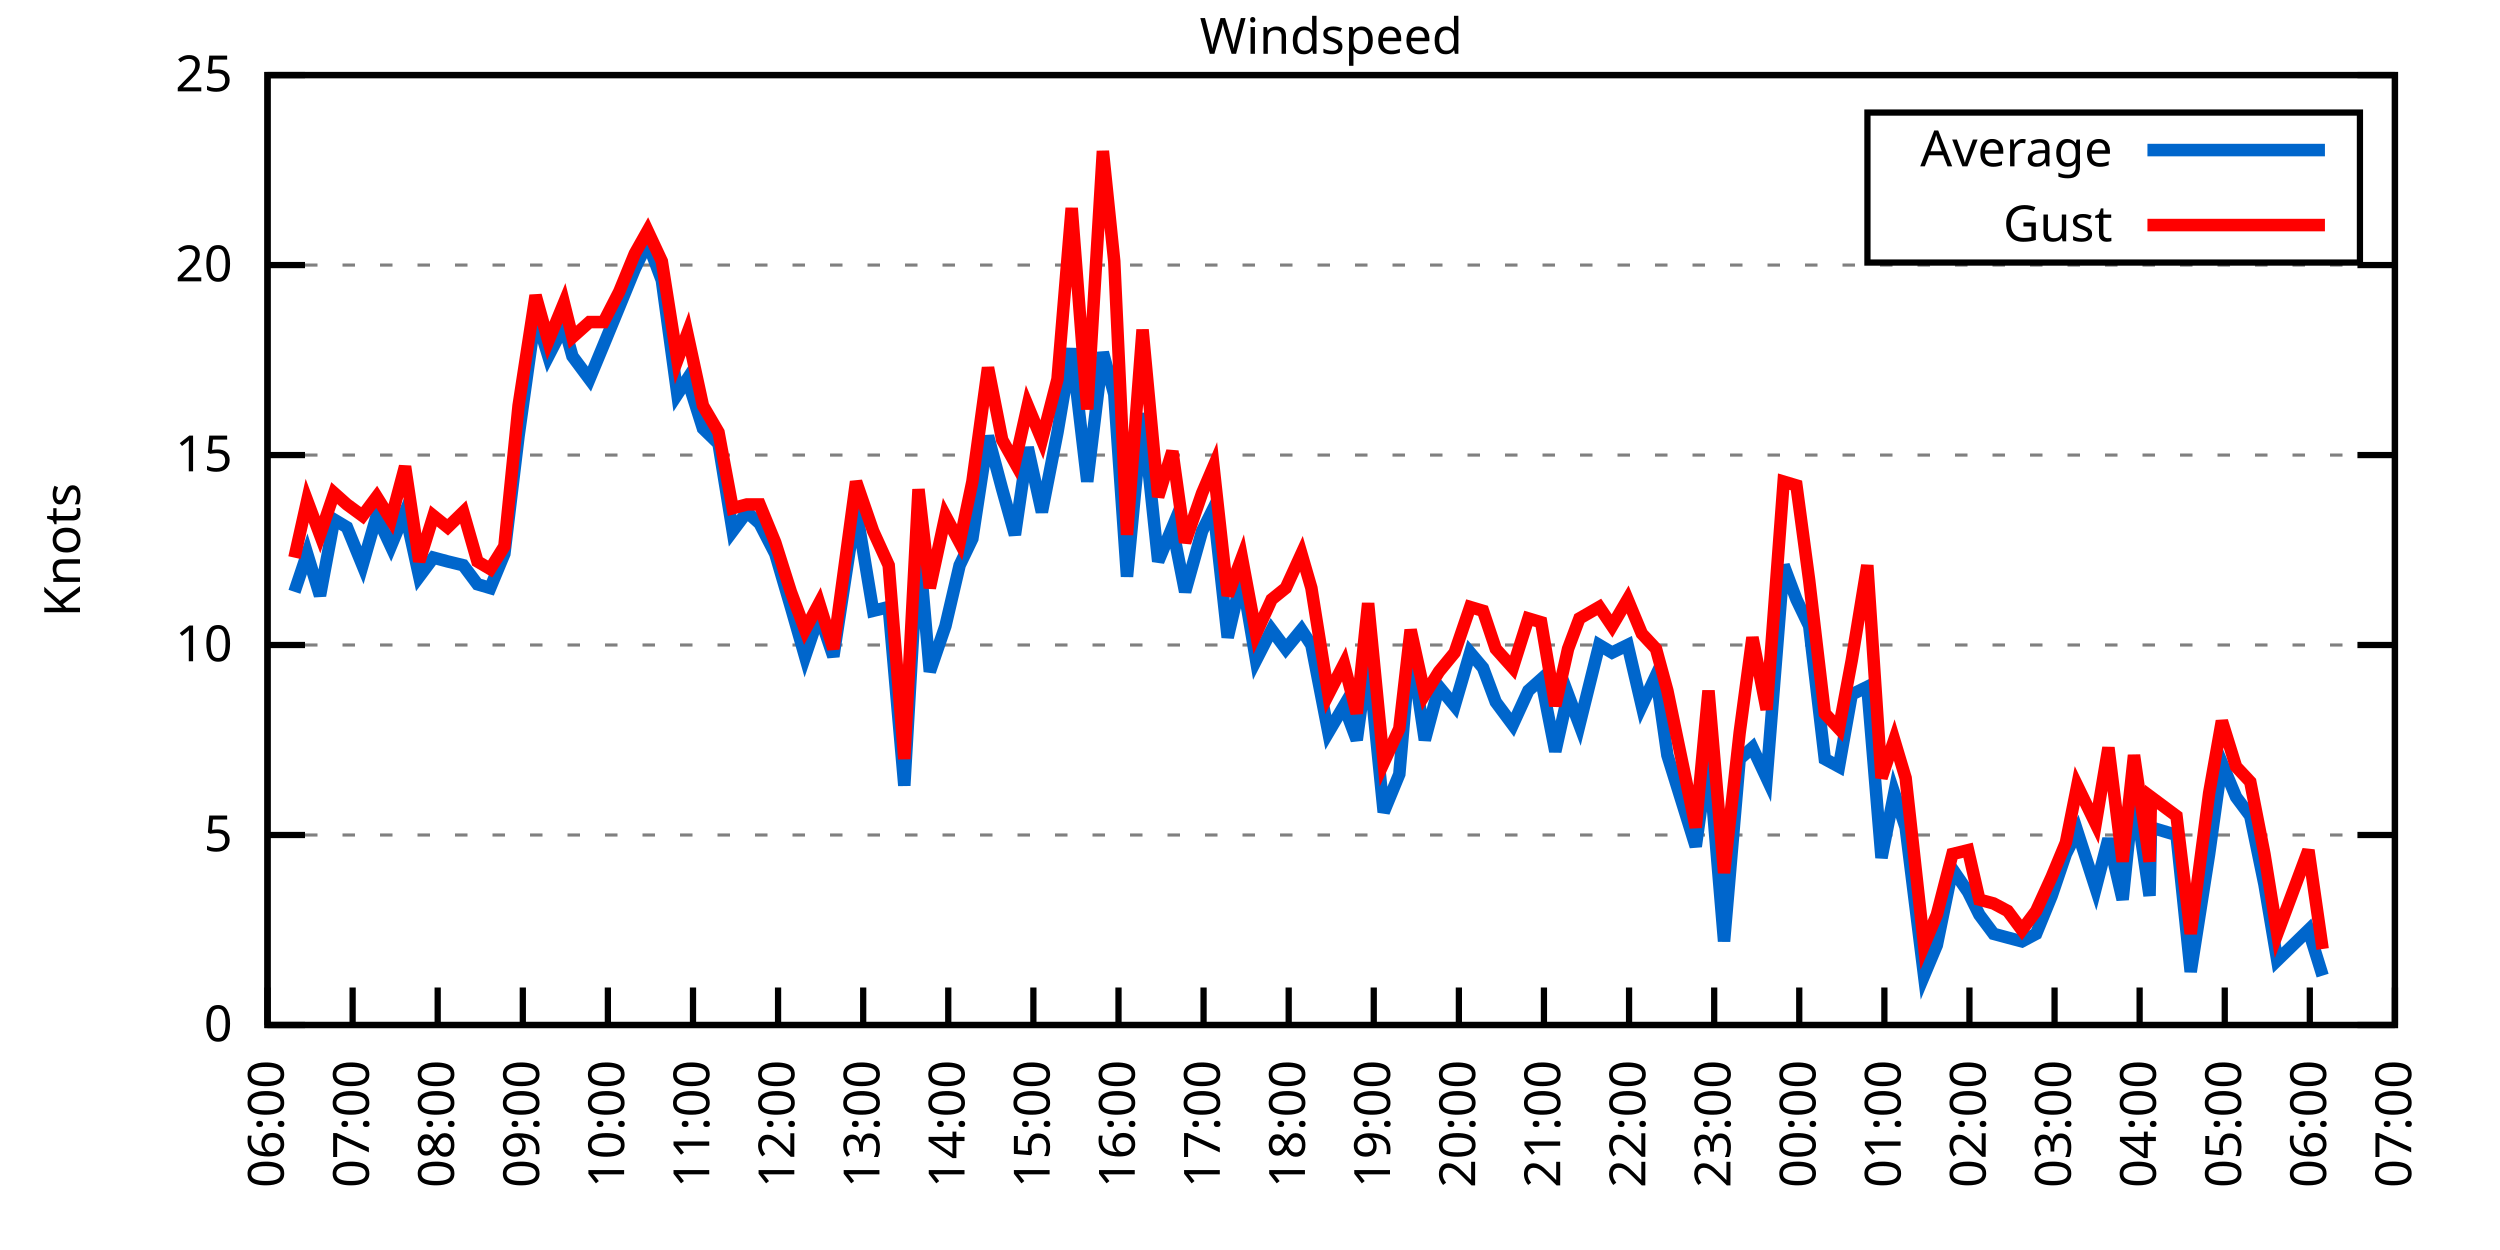
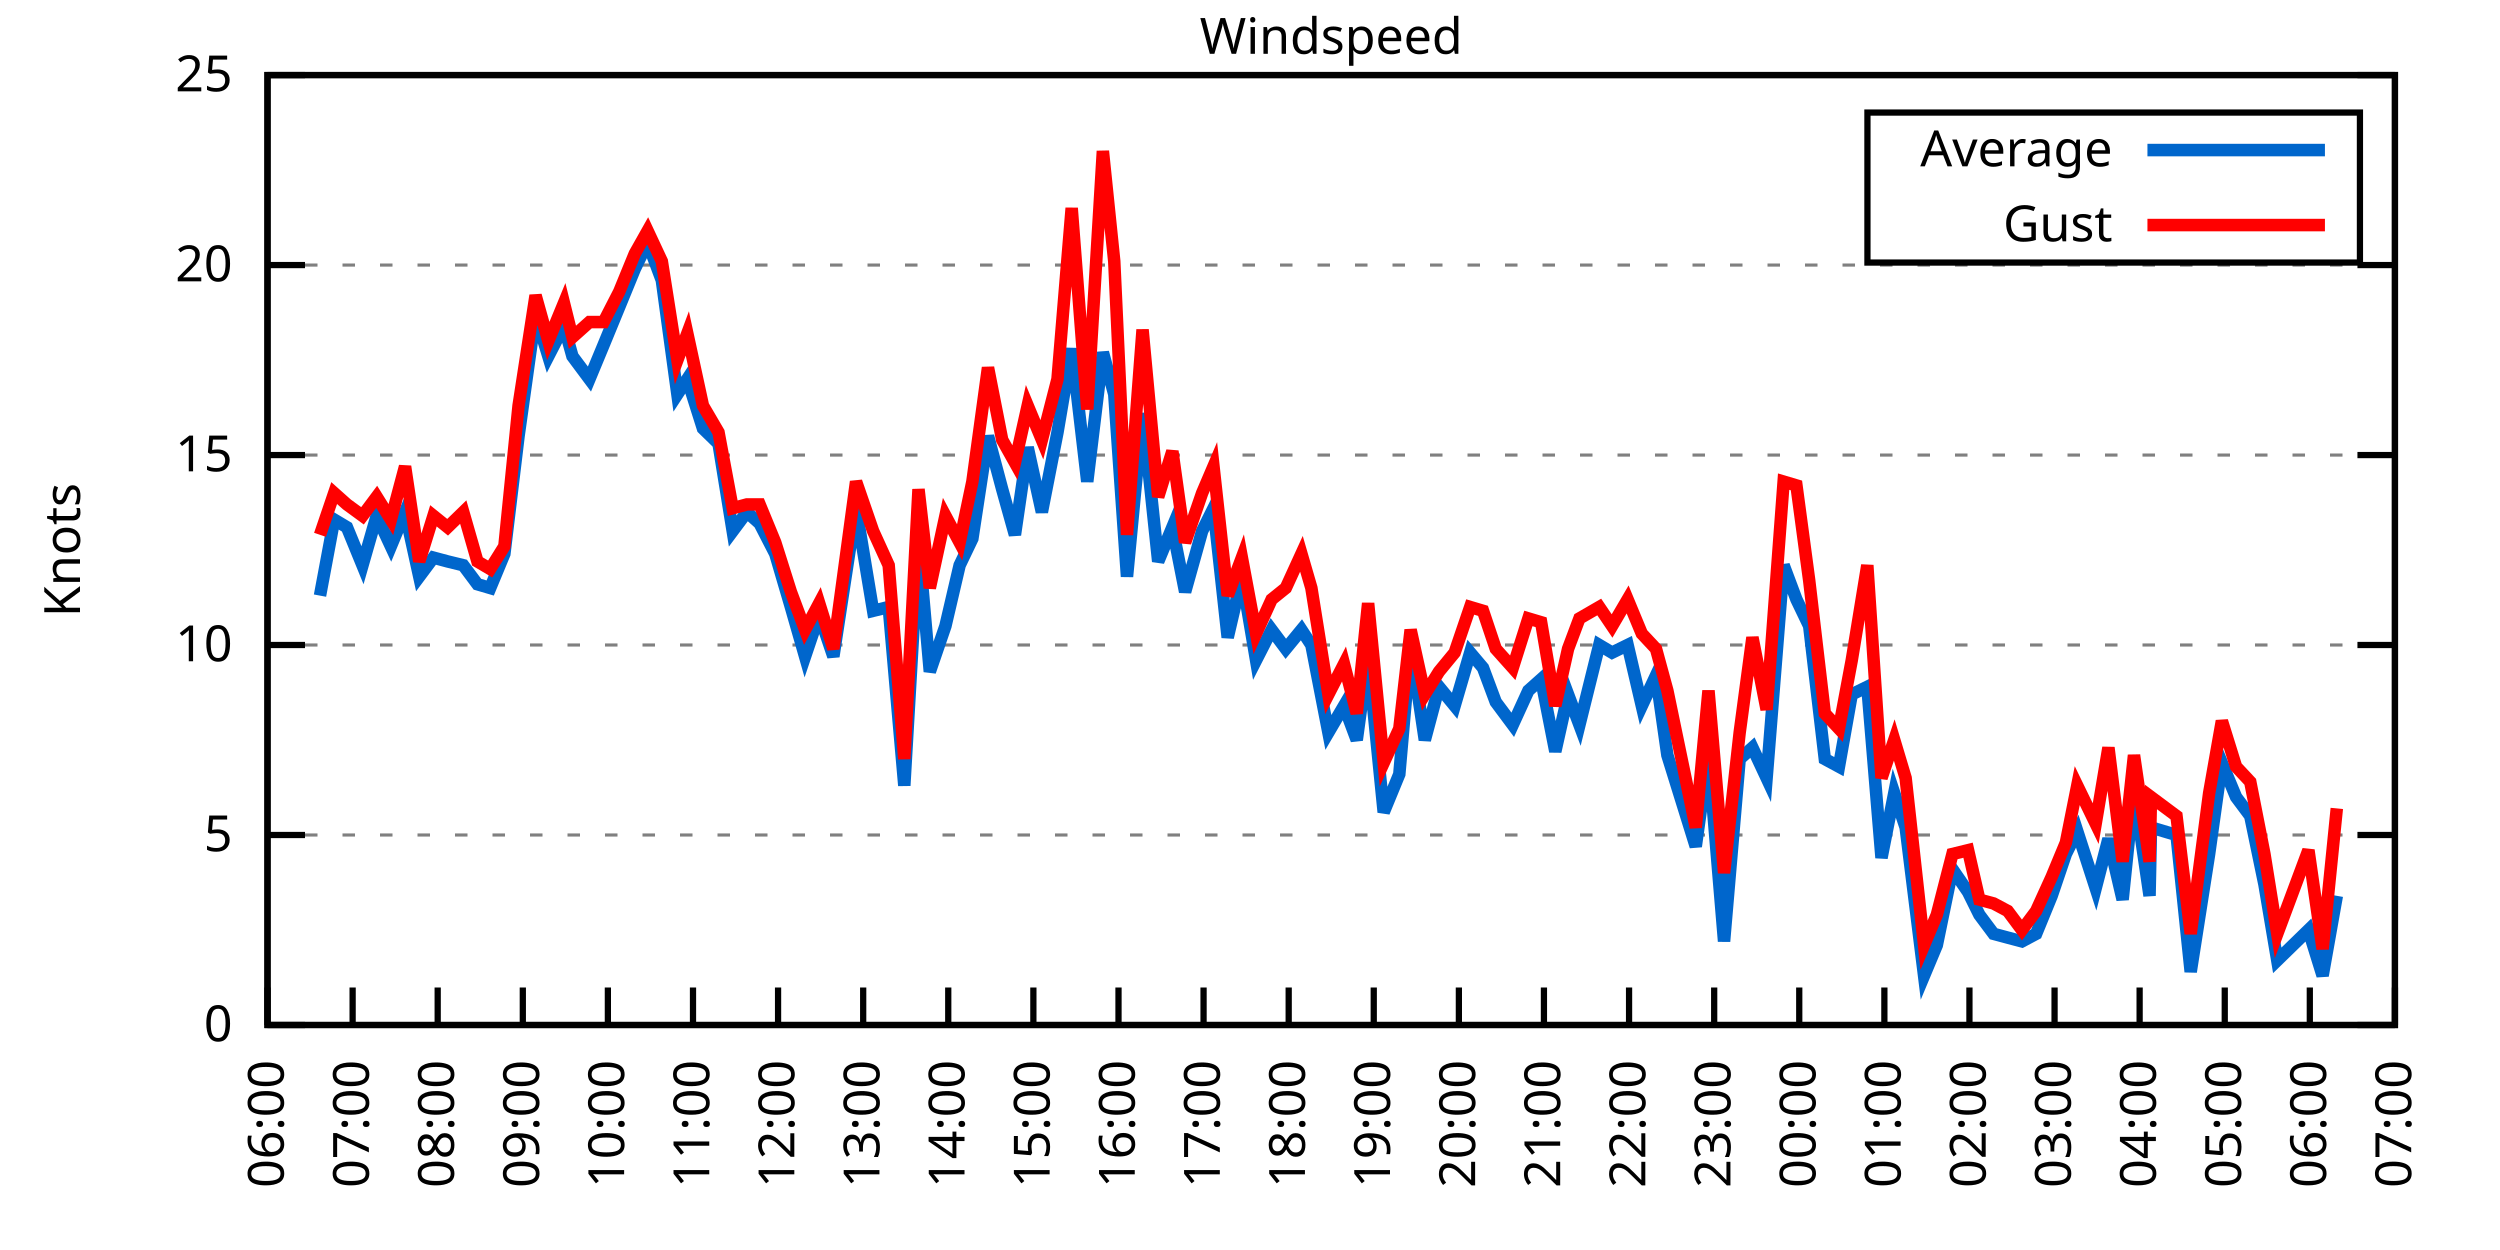
<svg xmlns="http://www.w3.org/2000/svg" xmlns:xlink="http://www.w3.org/1999/xlink" width="400" height="200" viewBox="0 0 400 200">
  <g id="gnuplot_canvas">
    <rect x="0" y="0" width="400" height="200" fill="none" />
    <defs>
      <circle id="gpDot" r="0.5" stroke-width="0.5" stroke="currentColor" />
      <path id="gpPt0" stroke-width="0.333" stroke="currentColor" d="M-1,0 h2 M0,-1 v2" />
      <path id="gpPt1" stroke-width="0.333" stroke="currentColor" d="M-1,-1 L1,1 M1,-1 L-1,1" />
      <path id="gpPt2" stroke-width="0.333" stroke="currentColor" d="M-1,0 L1,0 M0,-1 L0,1 M-1,-1 L1,1 M-1,1 L1,-1" />
      <rect id="gpPt3" stroke-width="0.333" stroke="currentColor" x="-1" y="-1" width="2" height="2" />
      <rect id="gpPt4" stroke-width="0.333" stroke="currentColor" fill="currentColor" x="-1" y="-1" width="2" height="2" />
      <circle id="gpPt5" stroke-width="0.333" stroke="currentColor" cx="0" cy="0" r="1" />
      <use xlink:href="#gpPt5" id="gpPt6" fill="currentColor" stroke="none" />
      <path id="gpPt7" stroke-width="0.333" stroke="currentColor" d="M0,-1.33 L-1.33,0.67 L1.33,0.67 z" />
      <use xlink:href="#gpPt7" id="gpPt8" fill="currentColor" stroke="none" />
      <use xlink:href="#gpPt7" id="gpPt9" stroke="currentColor" transform="rotate(180)" />
      <use xlink:href="#gpPt9" id="gpPt10" fill="currentColor" stroke="none" />
      <use xlink:href="#gpPt3" id="gpPt11" stroke="currentColor" transform="rotate(45)" />
      <use xlink:href="#gpPt11" id="gpPt12" fill="currentColor" stroke="none" />
      <path id="gpPt13" stroke-width="0.333" stroke="currentColor" d="M0,1.330 L1.265,0.411 L0.782,-1.067 L-0.782,-1.076 L-1.265,0.411 z" />
      <use xlink:href="#gpPt13" id="gpPt14" fill="currentColor" stroke="none" />
      <filter id="textbox" filterUnits="objectBoundingBox" x="0" y="0" height="1" width="1">
        <feFlood flood-color="white" flood-opacity="1" result="bgnd" />
        <feComposite in="SourceGraphic" in2="bgnd" operator="atop" />
      </filter>
      <filter id="greybox" filterUnits="objectBoundingBox" x="0" y="0" height="1" width="1">
        <feFlood flood-color="lightgrey" flood-opacity="1" result="grey" />
        <feComposite in="SourceGraphic" in2="grey" operator="atop" />
      </filter>
    </defs>
    <g fill="none" color="white" stroke="currentColor" stroke-width="1.00" stroke-linecap="butt" stroke-linejoin="miter">
</g>
    <g fill="none" color="black" stroke="currentColor" stroke-width="1.00" stroke-linecap="butt" stroke-linejoin="miter">
      <g stroke="none" shape-rendering="crispEdges">
        <polygon fill="rgb(255, 255, 255)" points="42.80,164.00 383.18,164.00 383.18,12.02 42.80,12.02 " />
      </g>
    </g>
    <g fill="none" color="black" stroke="currentColor" stroke-width="1.00" stroke-linecap="butt" stroke-linejoin="miter">
</g>
    <g fill="none" color="black" stroke="black" stroke-width="0.50" stroke-linecap="butt" stroke-linejoin="miter">
</g>
    <g fill="none" color="gray" stroke="currentColor" stroke-width="0.50" stroke-linecap="butt" stroke-linejoin="miter">
      <path stroke="gray" stroke-dasharray="2,4" class="gridline" d="M42.80,164.00 L383.19,164.00  " />
    </g>
    <g fill="none" color="gray" stroke="gray" stroke-width="1.00" stroke-linecap="butt" stroke-linejoin="miter">
</g>
    <g fill="none" color="black" stroke="currentColor" stroke-width="1.00" stroke-linecap="butt" stroke-linejoin="miter">
      <path stroke="black" d="M42.80,164.00 L48.80,164.00 M383.19,164.00 L377.19,164.00  " />
      <g transform="translate(37.20,166.60)" stroke="none" fill="black" font-family="Sans" font-size="8.00" text-anchor="end">
        <text>
          <tspan font-family="Sans"> 0</tspan>
        </text>
      </g>
    </g>
    <g fill="none" color="black" stroke="currentColor" stroke-width="1.00" stroke-linecap="butt" stroke-linejoin="miter">
</g>
    <g fill="none" color="black" stroke="black" stroke-width="0.50" stroke-linecap="butt" stroke-linejoin="miter">
</g>
    <g fill="none" color="gray" stroke="currentColor" stroke-width="0.50" stroke-linecap="butt" stroke-linejoin="miter">
      <path stroke="gray" stroke-dasharray="2,4" class="gridline" d="M42.80,133.60 L383.19,133.60  " />
    </g>
    <g fill="none" color="gray" stroke="gray" stroke-width="1.00" stroke-linecap="butt" stroke-linejoin="miter">
</g>
    <g fill="none" color="black" stroke="currentColor" stroke-width="1.00" stroke-linecap="butt" stroke-linejoin="miter">
      <path stroke="black" d="M42.80,133.60 L48.80,133.60 M383.19,133.60 L377.19,133.60  " />
      <g transform="translate(37.20,136.20)" stroke="none" fill="black" font-family="Sans" font-size="8.00" text-anchor="end">
        <text>
          <tspan font-family="Sans"> 5</tspan>
        </text>
      </g>
    </g>
    <g fill="none" color="black" stroke="currentColor" stroke-width="1.00" stroke-linecap="butt" stroke-linejoin="miter">
</g>
    <g fill="none" color="black" stroke="black" stroke-width="0.50" stroke-linecap="butt" stroke-linejoin="miter">
</g>
    <g fill="none" color="gray" stroke="currentColor" stroke-width="0.50" stroke-linecap="butt" stroke-linejoin="miter">
      <path stroke="gray" stroke-dasharray="2,4" class="gridline" d="M42.80,103.20 L383.19,103.20  " />
    </g>
    <g fill="none" color="gray" stroke="gray" stroke-width="1.00" stroke-linecap="butt" stroke-linejoin="miter">
</g>
    <g fill="none" color="black" stroke="currentColor" stroke-width="1.00" stroke-linecap="butt" stroke-linejoin="miter">
      <path stroke="black" d="M42.80,103.20 L48.80,103.20 M383.19,103.20 L377.19,103.20  " />
      <g transform="translate(37.20,105.80)" stroke="none" fill="black" font-family="Sans" font-size="8.00" text-anchor="end">
        <text>
          <tspan font-family="Sans"> 10</tspan>
        </text>
      </g>
    </g>
    <g fill="none" color="black" stroke="currentColor" stroke-width="1.00" stroke-linecap="butt" stroke-linejoin="miter">
</g>
    <g fill="none" color="black" stroke="black" stroke-width="0.50" stroke-linecap="butt" stroke-linejoin="miter">
</g>
    <g fill="none" color="gray" stroke="currentColor" stroke-width="0.50" stroke-linecap="butt" stroke-linejoin="miter">
      <path stroke="gray" stroke-dasharray="2,4" class="gridline" d="M42.80,72.81 L383.19,72.81  " />
    </g>
    <g fill="none" color="gray" stroke="gray" stroke-width="1.00" stroke-linecap="butt" stroke-linejoin="miter">
</g>
    <g fill="none" color="black" stroke="currentColor" stroke-width="1.00" stroke-linecap="butt" stroke-linejoin="miter">
      <path stroke="black" d="M42.80,72.81 L48.80,72.81 M383.19,72.81 L377.19,72.81  " />
      <g transform="translate(37.20,75.41)" stroke="none" fill="black" font-family="Sans" font-size="8.00" text-anchor="end">
        <text>
          <tspan font-family="Sans"> 15</tspan>
        </text>
      </g>
    </g>
    <g fill="none" color="black" stroke="currentColor" stroke-width="1.00" stroke-linecap="butt" stroke-linejoin="miter">
</g>
    <g fill="none" color="black" stroke="black" stroke-width="0.50" stroke-linecap="butt" stroke-linejoin="miter">
</g>
    <g fill="none" color="gray" stroke="currentColor" stroke-width="0.50" stroke-linecap="butt" stroke-linejoin="miter">
      <path stroke="gray" stroke-dasharray="2,4" class="gridline" d="M42.80,42.41 L383.19,42.41  " />
    </g>
    <g fill="none" color="gray" stroke="gray" stroke-width="1.00" stroke-linecap="butt" stroke-linejoin="miter">
</g>
    <g fill="none" color="black" stroke="currentColor" stroke-width="1.00" stroke-linecap="butt" stroke-linejoin="miter">
      <path stroke="black" d="M42.80,42.41 L48.80,42.41 M383.19,42.41 L377.19,42.41  " />
      <g transform="translate(37.20,45.01)" stroke="none" fill="black" font-family="Sans" font-size="8.00" text-anchor="end">
        <text>
          <tspan font-family="Sans"> 20</tspan>
        </text>
      </g>
    </g>
    <g fill="none" color="black" stroke="currentColor" stroke-width="1.00" stroke-linecap="butt" stroke-linejoin="miter">
</g>
    <g fill="none" color="black" stroke="black" stroke-width="0.50" stroke-linecap="butt" stroke-linejoin="miter">
</g>
    <g fill="none" color="gray" stroke="currentColor" stroke-width="0.50" stroke-linecap="butt" stroke-linejoin="miter">
      <path stroke="gray" stroke-dasharray="2,4" class="gridline" d="M42.80,12.01 L383.19,12.01  " />
    </g>
    <g fill="none" color="gray" stroke="gray" stroke-width="1.00" stroke-linecap="butt" stroke-linejoin="miter">
</g>
    <g fill="none" color="black" stroke="currentColor" stroke-width="1.00" stroke-linecap="butt" stroke-linejoin="miter">
      <path stroke="black" d="M42.80,12.01 L48.80,12.01 M383.19,12.01 L377.19,12.01  " />
      <g transform="translate(37.20,14.61)" stroke="none" fill="black" font-family="Sans" font-size="8.00" text-anchor="end">
        <text>
          <tspan font-family="Sans"> 25</tspan>
        </text>
      </g>
    </g>
    <g fill="none" color="black" stroke="currentColor" stroke-width="1.00" stroke-linecap="butt" stroke-linejoin="miter">
      <path stroke="black" d="M42.80,164.00 L42.80,158.00  " />
      <g transform="translate(45.40,169.60) rotate(270.00)" stroke="none" fill="black" font-family="Sans" font-size="8.00" text-anchor="end">
        <text>
          <tspan font-family="Sans">06:00</tspan>
        </text>
      </g>
    </g>
    <g fill="none" color="black" stroke="currentColor" stroke-width="1.00" stroke-linecap="butt" stroke-linejoin="miter">
      <path stroke="black" d="M56.42,164.00 L56.42,158.00  " />
      <g transform="translate(59.02,169.60) rotate(270.00)" stroke="none" fill="black" font-family="Sans" font-size="8.00" text-anchor="end">
        <text>
          <tspan font-family="Sans">07:00</tspan>
        </text>
      </g>
    </g>
    <g fill="none" color="black" stroke="currentColor" stroke-width="1.00" stroke-linecap="butt" stroke-linejoin="miter">
      <path stroke="black" d="M70.03,164.00 L70.03,158.00  " />
      <g transform="translate(72.63,169.60) rotate(270.00)" stroke="none" fill="black" font-family="Sans" font-size="8.00" text-anchor="end">
        <text>
          <tspan font-family="Sans">08:00</tspan>
        </text>
      </g>
    </g>
    <g fill="none" color="black" stroke="currentColor" stroke-width="1.00" stroke-linecap="butt" stroke-linejoin="miter">
      <path stroke="black" d="M83.65,164.00 L83.65,158.00  " />
      <g transform="translate(86.25,169.60) rotate(270.00)" stroke="none" fill="black" font-family="Sans" font-size="8.00" text-anchor="end">
        <text>
          <tspan font-family="Sans">09:00</tspan>
        </text>
      </g>
    </g>
    <g fill="none" color="black" stroke="currentColor" stroke-width="1.00" stroke-linecap="butt" stroke-linejoin="miter">
      <path stroke="black" d="M97.26,164.00 L97.26,158.00  " />
      <g transform="translate(99.86,169.60) rotate(270.00)" stroke="none" fill="black" font-family="Sans" font-size="8.00" text-anchor="end">
        <text>
          <tspan font-family="Sans">10:00</tspan>
        </text>
      </g>
    </g>
    <g fill="none" color="black" stroke="currentColor" stroke-width="1.00" stroke-linecap="butt" stroke-linejoin="miter">
      <path stroke="black" d="M110.88,164.00 L110.88,158.00  " />
      <g transform="translate(113.48,169.60) rotate(270.00)" stroke="none" fill="black" font-family="Sans" font-size="8.00" text-anchor="end">
        <text>
          <tspan font-family="Sans">11:00</tspan>
        </text>
      </g>
    </g>
    <g fill="none" color="black" stroke="currentColor" stroke-width="1.00" stroke-linecap="butt" stroke-linejoin="miter">
      <path stroke="black" d="M124.49,164.00 L124.49,158.00  " />
      <g transform="translate(127.09,169.60) rotate(270.00)" stroke="none" fill="black" font-family="Sans" font-size="8.00" text-anchor="end">
        <text>
          <tspan font-family="Sans">12:00</tspan>
        </text>
      </g>
    </g>
    <g fill="none" color="black" stroke="currentColor" stroke-width="1.00" stroke-linecap="butt" stroke-linejoin="miter">
      <path stroke="black" d="M138.11,164.00 L138.11,158.00  " />
      <g transform="translate(140.71,169.60) rotate(270.00)" stroke="none" fill="black" font-family="Sans" font-size="8.00" text-anchor="end">
        <text>
          <tspan font-family="Sans">13:00</tspan>
        </text>
      </g>
    </g>
    <g fill="none" color="black" stroke="currentColor" stroke-width="1.00" stroke-linecap="butt" stroke-linejoin="miter">
      <path stroke="black" d="M151.72,164.00 L151.72,158.00  " />
      <g transform="translate(154.32,169.60) rotate(270.00)" stroke="none" fill="black" font-family="Sans" font-size="8.00" text-anchor="end">
        <text>
          <tspan font-family="Sans">14:00</tspan>
        </text>
      </g>
    </g>
    <g fill="none" color="black" stroke="currentColor" stroke-width="1.00" stroke-linecap="butt" stroke-linejoin="miter">
      <path stroke="black" d="M165.34,164.00 L165.34,158.00  " />
      <g transform="translate(167.94,169.60) rotate(270.00)" stroke="none" fill="black" font-family="Sans" font-size="8.00" text-anchor="end">
        <text>
          <tspan font-family="Sans">15:00</tspan>
        </text>
      </g>
    </g>
    <g fill="none" color="black" stroke="currentColor" stroke-width="1.00" stroke-linecap="butt" stroke-linejoin="miter">
      <path stroke="black" d="M178.96,164.00 L178.96,158.00  " />
      <g transform="translate(181.56,169.60) rotate(270.00)" stroke="none" fill="black" font-family="Sans" font-size="8.00" text-anchor="end">
        <text>
          <tspan font-family="Sans">16:00</tspan>
        </text>
      </g>
    </g>
    <g fill="none" color="black" stroke="currentColor" stroke-width="1.00" stroke-linecap="butt" stroke-linejoin="miter">
      <path stroke="black" d="M192.57,164.00 L192.57,158.00  " />
      <g transform="translate(195.17,169.60) rotate(270.00)" stroke="none" fill="black" font-family="Sans" font-size="8.00" text-anchor="end">
        <text>
          <tspan font-family="Sans">17:00</tspan>
        </text>
      </g>
    </g>
    <g fill="none" color="black" stroke="currentColor" stroke-width="1.00" stroke-linecap="butt" stroke-linejoin="miter">
      <path stroke="black" d="M206.19,164.00 L206.19,158.00  " />
      <g transform="translate(208.79,169.60) rotate(270.00)" stroke="none" fill="black" font-family="Sans" font-size="8.00" text-anchor="end">
        <text>
          <tspan font-family="Sans">18:00</tspan>
        </text>
      </g>
    </g>
    <g fill="none" color="black" stroke="currentColor" stroke-width="1.00" stroke-linecap="butt" stroke-linejoin="miter">
      <path stroke="black" d="M219.80,164.00 L219.80,158.00  " />
      <g transform="translate(222.40,169.60) rotate(270.00)" stroke="none" fill="black" font-family="Sans" font-size="8.00" text-anchor="end">
        <text>
          <tspan font-family="Sans">19:00</tspan>
        </text>
      </g>
    </g>
    <g fill="none" color="black" stroke="currentColor" stroke-width="1.00" stroke-linecap="butt" stroke-linejoin="miter">
      <path stroke="black" d="M233.42,164.00 L233.42,158.00  " />
      <g transform="translate(236.02,169.60) rotate(270.00)" stroke="none" fill="black" font-family="Sans" font-size="8.00" text-anchor="end">
        <text>
          <tspan font-family="Sans">20:00</tspan>
        </text>
      </g>
    </g>
    <g fill="none" color="black" stroke="currentColor" stroke-width="1.00" stroke-linecap="butt" stroke-linejoin="miter">
      <path stroke="black" d="M247.03,164.00 L247.03,158.00  " />
      <g transform="translate(249.63,169.60) rotate(270.00)" stroke="none" fill="black" font-family="Sans" font-size="8.00" text-anchor="end">
        <text>
          <tspan font-family="Sans">21:00</tspan>
        </text>
      </g>
    </g>
    <g fill="none" color="black" stroke="currentColor" stroke-width="1.00" stroke-linecap="butt" stroke-linejoin="miter">
      <path stroke="black" d="M260.65,164.00 L260.65,158.00  " />
      <g transform="translate(263.25,169.60) rotate(270.00)" stroke="none" fill="black" font-family="Sans" font-size="8.00" text-anchor="end">
        <text>
          <tspan font-family="Sans">22:00</tspan>
        </text>
      </g>
    </g>
    <g fill="none" color="black" stroke="currentColor" stroke-width="1.00" stroke-linecap="butt" stroke-linejoin="miter">
      <path stroke="black" d="M274.27,164.00 L274.27,158.00  " />
      <g transform="translate(276.87,169.60) rotate(270.00)" stroke="none" fill="black" font-family="Sans" font-size="8.00" text-anchor="end">
        <text>
          <tspan font-family="Sans">23:00</tspan>
        </text>
      </g>
    </g>
    <g fill="none" color="black" stroke="currentColor" stroke-width="1.00" stroke-linecap="butt" stroke-linejoin="miter">
      <path stroke="black" d="M287.88,164.00 L287.88,158.00  " />
      <g transform="translate(290.48,169.60) rotate(270.00)" stroke="none" fill="black" font-family="Sans" font-size="8.00" text-anchor="end">
        <text>
          <tspan font-family="Sans">00:00</tspan>
        </text>
      </g>
    </g>
    <g fill="none" color="black" stroke="currentColor" stroke-width="1.00" stroke-linecap="butt" stroke-linejoin="miter">
      <path stroke="black" d="M301.50,164.00 L301.50,158.00  " />
      <g transform="translate(304.10,169.60) rotate(270.00)" stroke="none" fill="black" font-family="Sans" font-size="8.00" text-anchor="end">
        <text>
          <tspan font-family="Sans">01:00</tspan>
        </text>
      </g>
    </g>
    <g fill="none" color="black" stroke="currentColor" stroke-width="1.00" stroke-linecap="butt" stroke-linejoin="miter">
      <path stroke="black" d="M315.11,164.00 L315.11,158.00  " />
      <g transform="translate(317.71,169.60) rotate(270.00)" stroke="none" fill="black" font-family="Sans" font-size="8.00" text-anchor="end">
        <text>
          <tspan font-family="Sans">02:00</tspan>
        </text>
      </g>
    </g>
    <g fill="none" color="black" stroke="currentColor" stroke-width="1.00" stroke-linecap="butt" stroke-linejoin="miter">
      <path stroke="black" d="M328.73,164.00 L328.73,158.00  " />
      <g transform="translate(331.33,169.60) rotate(270.00)" stroke="none" fill="black" font-family="Sans" font-size="8.00" text-anchor="end">
        <text>
          <tspan font-family="Sans">03:00</tspan>
        </text>
      </g>
    </g>
    <g fill="none" color="black" stroke="currentColor" stroke-width="1.00" stroke-linecap="butt" stroke-linejoin="miter">
      <path stroke="black" d="M342.34,164.00 L342.34,158.00  " />
      <g transform="translate(344.94,169.60) rotate(270.00)" stroke="none" fill="black" font-family="Sans" font-size="8.00" text-anchor="end">
        <text>
          <tspan font-family="Sans">04:00</tspan>
        </text>
      </g>
    </g>
    <g fill="none" color="black" stroke="currentColor" stroke-width="1.00" stroke-linecap="butt" stroke-linejoin="miter">
      <path stroke="black" d="M355.96,164.00 L355.96,158.00  " />
      <g transform="translate(358.56,169.60) rotate(270.00)" stroke="none" fill="black" font-family="Sans" font-size="8.00" text-anchor="end">
        <text>
          <tspan font-family="Sans">05:00</tspan>
        </text>
      </g>
    </g>
    <g fill="none" color="black" stroke="currentColor" stroke-width="1.00" stroke-linecap="butt" stroke-linejoin="miter">
      <path stroke="black" d="M369.57,164.00 L369.57,158.00  " />
      <g transform="translate(372.17,169.60) rotate(270.00)" stroke="none" fill="black" font-family="Sans" font-size="8.00" text-anchor="end">
        <text>
          <tspan font-family="Sans">06:00</tspan>
        </text>
      </g>
    </g>
    <g fill="none" color="black" stroke="currentColor" stroke-width="1.00" stroke-linecap="butt" stroke-linejoin="miter">
      <path stroke="black" d="M383.19,164.00 L383.19,158.00  " />
      <g transform="translate(385.79,169.60) rotate(270.00)" stroke="none" fill="black" font-family="Sans" font-size="8.00" text-anchor="end">
        <text>
          <tspan font-family="Sans">07:00</tspan>
        </text>
      </g>
    </g>
    <g fill="none" color="black" stroke="currentColor" stroke-width="1.00" stroke-linecap="butt" stroke-linejoin="miter">
</g>
    <g fill="none" color="black" stroke="currentColor" stroke-width="1.00" stroke-linecap="butt" stroke-linejoin="miter">
      <path stroke="black" d="M42.80,12.01 L42.80,164.00 L383.19,164.00 L383.19,12.01 L42.80,12.01 Z  " />
    </g>
    <g fill="none" color="black" stroke="currentColor" stroke-width="1.00" stroke-linecap="butt" stroke-linejoin="miter">
</g>
    <g fill="none" color="black" stroke="currentColor" stroke-width="1.00" stroke-linecap="butt" stroke-linejoin="miter">
      <path stroke="black" d="M298.79,42.01 L298.79,18.01 L377.59,18.01 L377.59,42.01 L298.79,42.01 Z  " />
    </g>
    <g id="Windspeed_plot_1">
      <g fill="none" color="white" stroke="black" stroke-width="2.00" stroke-linecap="butt" stroke-linejoin="miter">
</g>
      <g fill="none" color="black" stroke="currentColor" stroke-width="2.00" stroke-linecap="butt" stroke-linejoin="miter">
        <g transform="translate(337.99,26.61)" stroke="none" fill="black" font-family="Sans" font-size="8.00" text-anchor="end">
          <text>
            <tspan font-family="Sans">Average</tspan>
          </text>
        </g>
      </g>
      <g fill="none" color="black" stroke="currentColor" stroke-width="2.00" stroke-linecap="butt" stroke-linejoin="miter">
-         <path stroke="rgb(  0, 102, 204)" d="M343.59,24.01 L371.99,24.01 M47.11,94.69 L49.15,88.61 L51.20,95.30 L53.47,83.14 L55.51,84.36 L58.00,90.44   L60.27,82.53 L62.54,87.40 L64.81,81.93 L67.08,92.26 L69.35,89.22 L71.62,89.83 L74.12,90.44 L76.39,93.48   L78.43,94.08 L80.70,88.61 L82.97,69.77 L85.69,50.31 L87.73,57.00 L90.23,52.14 L91.59,57.00 L94.31,60.65   L96.58,55.18 L99.08,49.10 L101.57,43.02 L103.62,38.76 L105.89,44.84 L108.38,63.08 L109.97,60.65 L112.47,68.55   L114.96,70.98 L117.23,84.97 L119.50,81.93 L121.54,83.75 L124.04,88.61 L126.54,97.12 L128.81,105.03 L131.07,98.34   L133.34,105.03 L136.97,81.32 L139.70,97.73 L142.19,97.12 L144.69,125.70 L146.96,86.79 L148.77,107.46 L151.27,100.16   L153.54,90.44 L155.58,86.18 L158.08,69.77 L160.35,78.28 L162.39,85.57 L164.43,71.59 L166.70,81.93 L169.20,69.16   L171.47,55.78 L173.96,77.06 L176.46,56.39 L178.28,63.08 L180.32,92.26 L182.81,66.12 L185.31,89.83 L187.58,84.36   L189.62,94.69 L192.34,84.97 L194.16,81.32 L196.43,101.99 L198.70,92.26 L200.97,105.64 L203.46,100.77 L205.73,103.81   L208.23,100.77 L209.82,103.20 L212.54,117.19 L215.04,112.93 L217.08,118.40 L218.90,105.03 L221.39,129.95 L223.89,123.87   L225.70,103.20 L227.97,118.40 L230.24,109.89 L232.74,112.93 L235.23,104.42 L237.28,106.85 L239.32,112.32 L242.04,115.97   L244.54,110.50 L246.58,108.68 L248.85,120.23 L250.89,111.11 L252.71,115.97 L255.88,103.20 L257.93,104.42 L260.42,103.20   L262.69,112.93 L264.96,108.07 L266.78,120.83 L271.32,135.43 L273.36,120.83 L275.85,150.62 L278.35,121.44 L280.39,119.62   L282.66,124.48 L285.38,90.44 L287.43,95.91 L289.47,100.16 L291.97,121.44 L294.23,122.66 L296.28,111.11 L298.77,109.89   L301.04,137.25 L303.08,126.91 L304.90,132.39 L307.85,156.10 L309.89,151.23 L312.39,139.07 L314.89,142.72 L316.70,146.37   L318.97,149.41 L321.24,150.02 L323.51,150.62 L325.78,149.41 L328.27,143.33 L330.54,136.64 L332.36,132.99 L335.31,142.11   L337.35,134.21 L339.62,143.94 L341.44,126.31 L343.93,143.33 L344.16,132.39 L348.24,133.60 L350.51,155.49 L353.46,136.64   L355.50,122.05 L357.77,127.52 L360.04,130.56 L362.31,141.51 L364.36,153.66 L369.35,148.80 L371.62,156.10  " />
+         <path stroke="rgb(  0, 102, 204)" d="M343.59,24.01 L371.99,24.01 M51.20,95.30 L53.47,83.14 L55.51,84.36 L58.00,90.44 L60.27,82.53 L62.54,87.40   L64.81,81.93 L67.08,92.26 L69.35,89.22 L71.62,89.83 L74.12,90.44 L76.39,93.48 L78.43,94.08 L80.70,88.61   L82.97,69.77 L85.69,50.31 L87.73,57.00 L90.23,52.14 L91.59,57.00 L94.31,60.65 L96.58,55.18 L99.08,49.10   L101.57,43.02 L103.62,38.76 L105.89,44.84 L108.38,63.08 L109.97,60.65 L112.47,68.55 L114.96,70.98 L117.23,84.97   L119.50,81.93 L121.54,83.75 L124.04,88.61 L126.54,97.12 L128.81,105.03 L131.07,98.34 L133.34,105.03 L136.97,81.32   L139.70,97.73 L142.19,97.12 L144.69,125.70 L146.96,86.79 L148.77,107.46 L151.27,100.16 L153.54,90.44 L155.58,86.18   L158.08,69.77 L160.35,78.28 L162.39,85.57 L164.43,71.59 L166.70,81.93 L169.20,69.16 L171.47,55.78 L173.96,77.06   L176.46,56.39 L178.28,63.08 L180.32,92.26 L182.81,66.12 L185.31,89.83 L187.58,84.36 L189.62,94.69 L192.34,84.97   L194.16,81.32 L196.43,101.99 L198.70,92.26 L200.97,105.64 L203.46,100.77 L205.73,103.81 L208.23,100.77 L209.82,103.20   L212.54,117.19 L215.04,112.93 L217.08,118.40 L218.90,105.03 L221.39,129.95 L223.89,123.87 L225.70,103.20 L227.97,118.40   L230.24,109.89 L232.74,112.93 L235.23,104.42 L237.28,106.85 L239.32,112.32 L242.04,115.97 L244.54,110.50 L246.58,108.68   L248.85,120.23 L250.89,111.11 L252.71,115.97 L255.88,103.20 L257.93,104.42 L260.42,103.20 L262.69,112.93 L264.96,108.07   L266.78,120.83 L271.32,135.43 L273.36,120.83 L275.85,150.62 L278.35,121.44 L280.39,119.62 L282.66,124.48 L285.38,90.44   L287.43,95.91 L289.47,100.16 L291.97,121.44 L294.23,122.66 L296.28,111.11 L298.77,109.89 L301.04,137.25 L303.08,126.91   L304.90,132.39 L307.85,156.10 L309.89,151.23 L312.39,139.07 L314.89,142.72 L316.70,146.37 L318.97,149.41 L321.24,150.02   L323.51,150.62 L325.78,149.41 L328.27,143.33 L330.54,136.64 L332.36,132.99 L335.31,142.11 L337.35,134.21 L339.62,143.94   L341.44,126.31 L343.93,143.33 L344.16,132.39 L348.24,133.60 L350.51,155.49 L353.46,136.64 L355.50,122.05 L357.77,127.52   L360.04,130.56 L362.31,141.51 L364.36,153.66 L369.35,148.80 L371.62,156.10 L373.89,143.33  " />
      </g>
    </g>
    <g id="Windspeed_plot_2">
      <g fill="none" color="black" stroke="currentColor" stroke-width="2.00" stroke-linecap="butt" stroke-linejoin="miter">
        <g transform="translate(337.99,38.61)" stroke="none" fill="black" font-family="Sans" font-size="8.00" text-anchor="end">
          <text>
            <tspan font-family="Sans">Gust</tspan>
          </text>
        </g>
      </g>
      <g fill="none" color="black" stroke="currentColor" stroke-width="2.00" stroke-linecap="butt" stroke-linejoin="miter">
-         <path stroke="rgb(255,   0,   0)" d="M343.59,36.01 L371.99,36.01 M47.11,89.22 L49.15,80.10 L51.20,85.57 L53.47,78.89 L55.51,80.71 L58.00,82.53   L60.27,79.49 L62.54,83.14 L64.81,74.63 L67.08,89.83 L69.35,82.53 L71.62,84.36 L74.12,81.93 L76.39,89.83   L78.43,91.04 L80.70,87.40 L82.97,64.90 L85.69,47.27 L87.73,54.57 L90.23,48.49 L91.59,53.96 L94.31,51.53   L96.58,51.53 L99.08,46.66 L101.57,40.58 L103.62,36.94 L105.89,41.80 L108.38,57.61 L109.97,53.35 L112.47,64.90   L114.96,69.16 L117.23,81.32 L119.50,80.71 L121.54,80.71 L124.04,86.79 L126.54,94.69 L128.81,100.77 L131.07,96.52   L133.34,103.81 L136.97,77.06 L139.70,84.97 L142.19,90.44 L144.69,121.44 L146.96,78.28 L148.77,94.08 L151.27,82.53   L153.54,86.79 L155.58,77.06 L158.08,58.82 L160.35,70.37 L162.39,74.02 L164.43,64.90 L166.70,70.37 L169.20,60.65   L171.47,33.29 L173.96,65.51 L176.46,24.17 L178.28,41.80 L180.32,85.57 L182.81,52.74 L185.31,79.49 L187.58,72.20   L189.62,86.79 L192.34,78.89 L194.16,74.63 L196.43,95.30 L198.70,89.22 L200.97,101.38 L203.46,95.91 L205.73,94.08   L208.23,88.61 L209.82,94.08 L212.54,111.11 L215.04,106.24 L217.08,114.15 L218.90,96.52 L221.39,122.05 L223.89,116.58   L225.70,100.77 L227.97,111.11 L230.24,107.46 L232.74,104.42 L235.23,97.12 L237.28,97.73 L239.32,103.81 L242.04,106.85   L244.54,98.95 L246.58,99.56 L248.85,112.93 L250.89,103.81 L252.71,98.95 L255.88,97.12 L257.93,100.16 L260.42,95.91   L262.69,101.38 L264.96,103.81 L266.78,110.50 L271.32,132.39 L273.36,110.50 L275.85,139.68 L278.35,117.19 L280.39,101.99   L282.66,113.54 L285.38,77.06 L287.43,77.67 L289.47,92.87 L291.97,114.15 L294.23,116.58 L296.28,105.64 L298.77,90.44   L301.04,124.48 L303.08,118.40 L304.90,124.48 L307.85,151.23 L309.89,146.37 L312.39,136.64 L314.89,136.03 L316.70,143.94   L318.97,144.55 L321.24,145.76 L323.51,148.80 L325.78,145.76 L328.27,140.29 L330.54,134.82 L332.36,125.70 L335.31,131.78   L337.35,119.62 L339.62,137.86 L341.44,120.83 L343.93,137.86 L344.16,127.52 L348.24,130.56 L350.51,149.41 L353.46,126.91   L355.50,115.36 L357.77,122.66 L360.04,125.09 L362.31,136.64 L364.36,149.41 L369.35,136.03 L371.62,151.84  " />
+         <path stroke="rgb(255,   0,   0)" d="M343.59,36.01 L371.99,36.01 M51.20,85.57 L53.47,78.89 L55.51,80.71 L58.00,82.53 L60.27,79.49 L62.54,83.14   L64.81,74.63 L67.08,89.83 L69.35,82.53 L71.62,84.36 L74.12,81.93 L76.39,89.83 L78.43,91.04 L80.70,87.40   L82.97,64.90 L85.69,47.27 L87.73,54.57 L90.23,48.49 L91.59,53.96 L94.31,51.53 L96.58,51.53 L99.08,46.66   L101.57,40.58 L103.62,36.94 L105.89,41.80 L108.38,57.61 L109.97,53.35 L112.47,64.90 L114.96,69.16 L117.23,81.32   L119.50,80.71 L121.54,80.71 L124.04,86.79 L126.54,94.69 L128.81,100.77 L131.07,96.52 L133.34,103.81 L136.97,77.06   L139.70,84.97 L142.19,90.44 L144.69,121.44 L146.96,78.28 L148.77,94.08 L151.27,82.53 L153.54,86.79 L155.58,77.06   L158.08,58.82 L160.35,70.37 L162.39,74.02 L164.43,64.90 L166.70,70.37 L169.20,60.65 L171.47,33.29 L173.96,65.51   L176.46,24.17 L178.28,41.80 L180.32,85.57 L182.81,52.74 L185.31,79.49 L187.58,72.20 L189.62,86.79 L192.34,78.89   L194.16,74.63 L196.43,95.30 L198.70,89.22 L200.97,101.38 L203.46,95.91 L205.73,94.08 L208.23,88.61 L209.82,94.08   L212.54,111.11 L215.04,106.24 L217.08,114.15 L218.90,96.52 L221.39,122.05 L223.89,116.58 L225.70,100.77 L227.97,111.11   L230.24,107.46 L232.74,104.42 L235.23,97.12 L237.28,97.73 L239.32,103.81 L242.04,106.85 L244.54,98.95 L246.58,99.56   L248.85,112.93 L250.89,103.81 L252.71,98.95 L255.88,97.12 L257.93,100.16 L260.42,95.91 L262.69,101.38 L264.96,103.81   L266.78,110.50 L271.32,132.39 L273.36,110.50 L275.85,139.68 L278.35,117.19 L280.39,101.99 L282.66,113.54 L285.38,77.06   L287.43,77.67 L289.47,92.87 L291.97,114.15 L294.23,116.58 L296.28,105.64 L298.77,90.44 L301.04,124.48 L303.08,118.40   L304.90,124.48 L307.85,151.23 L309.89,146.37 L312.39,136.64 L314.89,136.03 L316.70,143.94 L318.97,144.55 L321.24,145.76   L323.51,148.80 L325.78,145.76 L328.27,140.29 L330.54,134.82 L332.36,125.70 L335.31,131.78 L337.35,119.62 L339.62,137.86   L341.44,120.83 L343.93,137.86 L344.16,127.52 L348.24,130.56 L350.51,149.41 L353.46,126.91 L355.50,115.36 L357.77,122.66   L360.04,125.09 L362.31,136.64 L364.36,149.41 L369.35,136.03 L371.62,151.84 L373.89,129.35  " />
      </g>
    </g>
    <g fill="none" color="black" stroke="currentColor" stroke-width="2.00" stroke-linecap="butt" stroke-linejoin="miter">
</g>
    <g fill="none" color="black" stroke="black" stroke-width="1.00" stroke-linecap="butt" stroke-linejoin="miter">
</g>
    <g fill="none" color="black" stroke="currentColor" stroke-width="1.00" stroke-linecap="butt" stroke-linejoin="miter">
      <path stroke="black" d="M42.80,12.01 L42.80,164.00 L383.19,164.00 L383.19,12.01 L42.80,12.01 Z  " />
      <g transform="translate(12.80,88.01) rotate(270.00)" stroke="none" fill="black" font-family="Sans" font-size="8.00" text-anchor="middle">
        <text>
          <tspan font-family="Sans">Knots</tspan>
        </text>
      </g>
    </g>
    <g fill="none" color="black" stroke="currentColor" stroke-width="1.00" stroke-linecap="butt" stroke-linejoin="miter">
</g>
    <g fill="none" color="black" stroke="currentColor" stroke-width="1.00" stroke-linecap="butt" stroke-linejoin="miter">
      <g transform="translate(212.99,8.61)" stroke="none" fill="black" font-family="Sans" font-size="8.00" text-anchor="middle">
        <text>
          <tspan font-family="Sans">Windspeed</tspan>
        </text>
      </g>
    </g>
    <g fill="none" color="black" stroke="currentColor" stroke-width="1.00" stroke-linecap="butt" stroke-linejoin="miter">
</g>
  </g>
</svg>
